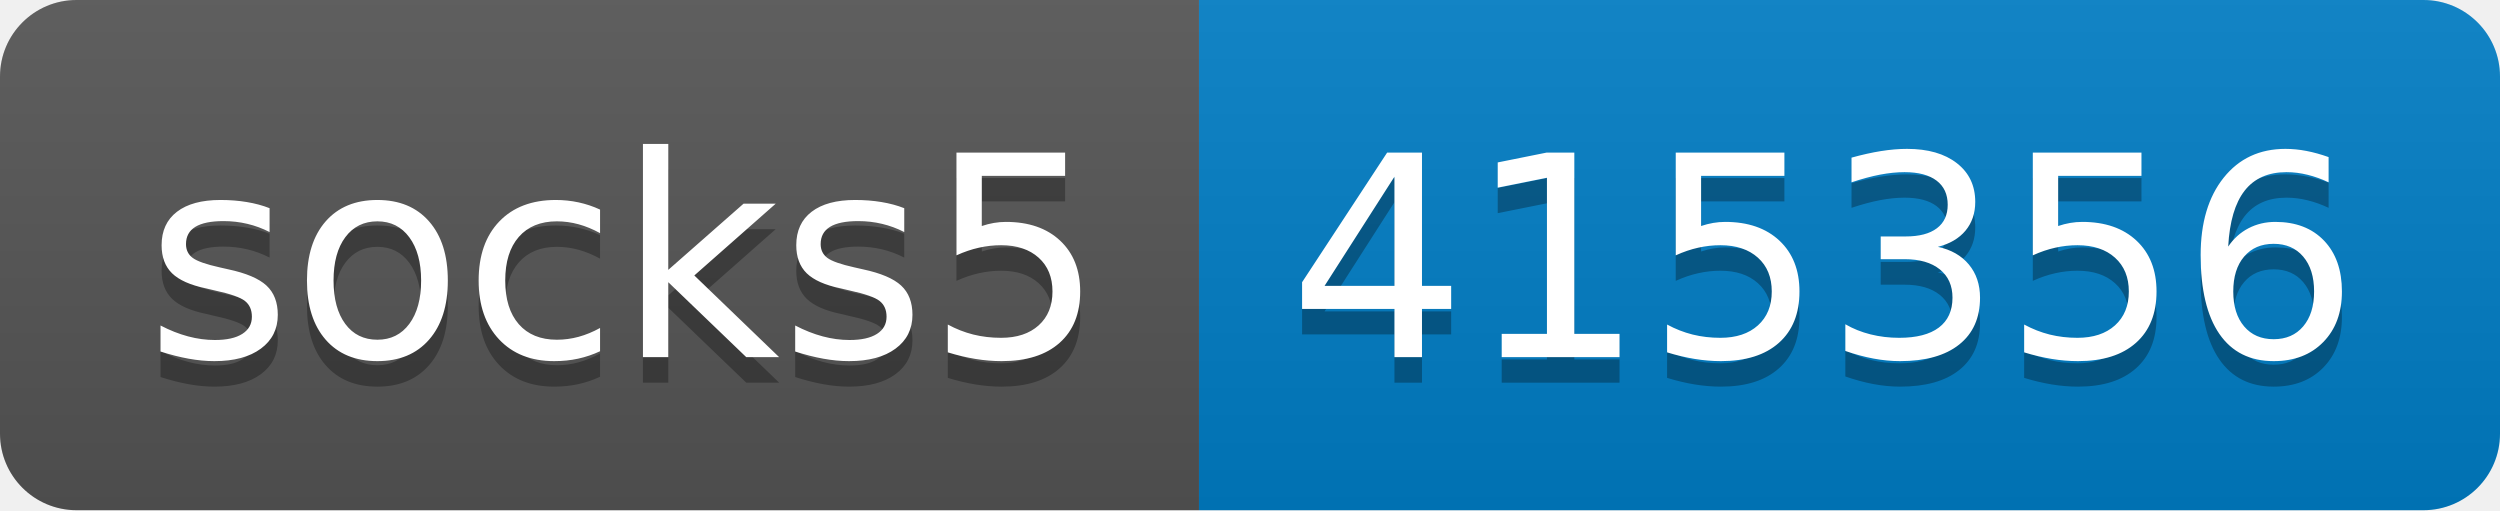
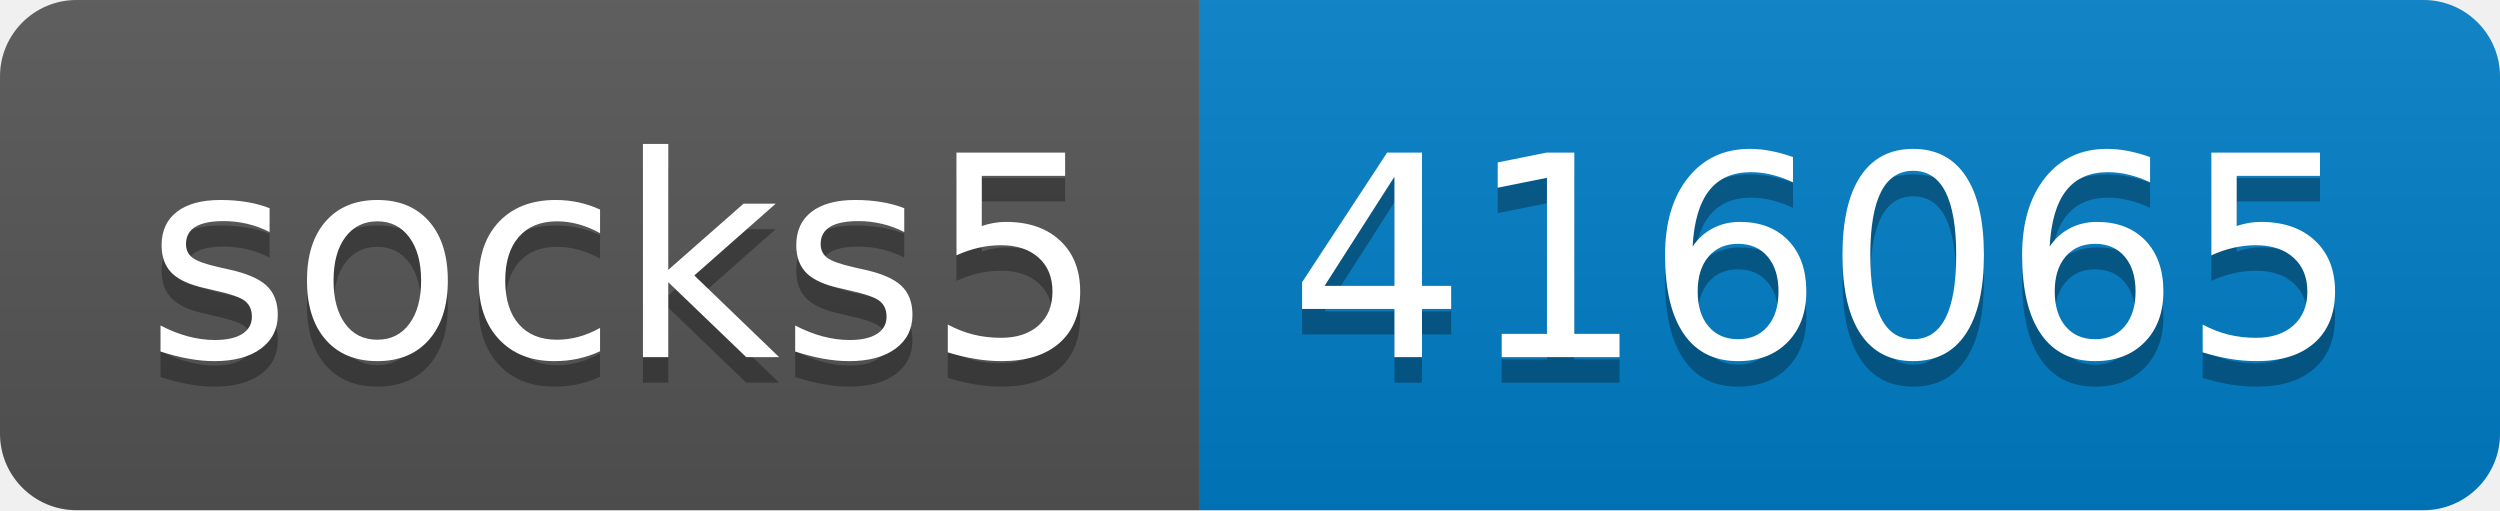
- <svg xmlns="http://www.w3.org/2000/svg" width="98" height="20" role="img" aria-label="socks5: 415356">
+ <svg xmlns="http://www.w3.org/2000/svg" width="98" height="20" role="img" aria-label="socks5: 416065">
  <linearGradient id="s" x2="0" y2="100%">
    <stop offset="0" stop-color="#bbb" stop-opacity=".1" />
    <stop offset="1" stop-opacity=".1" />
  </linearGradient>
  <clipPath id="r">
    <rect width="98" height="20" rx="3" fill="#fff" />
  </clipPath>
  <g clip-path="url(#r)">
    <rect width="47" height="20" fill="#555" />
    <rect x="47" width="51" height="20" fill="#007ec6" />
    <rect width="98" height="20" fill="url(#s)" />
  </g>
  <g fill="#fff" text-anchor="middle" font-family="Verdana,Geneva,DejaVu Sans,sans-serif" text-rendering="geometricPrecision" font-size="110">
    <text aria-hidden="true" x="245" y="150" fill="#010101" fill-opacity=".3" transform="scale(.1)" textLength="370">socks5</text>
    <text x="245" y="140" transform="scale(.1)" fill="#fff" textLength="370">socks5</text>
-     <text aria-hidden="true" x="715" y="150" fill="#010101" fill-opacity=".3" transform="scale(.1)" textLength="410">415356</text>
-     <text x="715" y="140" transform="scale(.1)" fill="#fff" textLength="410">415356</text>
+     <text aria-hidden="true" x="715" y="150" fill="#010101" fill-opacity=".3" transform="scale(.1)" textLength="410">416065</text>
+     <text x="715" y="140" transform="scale(.1)" fill="#fff" textLength="410">416065</text>
  </g>
</svg>
